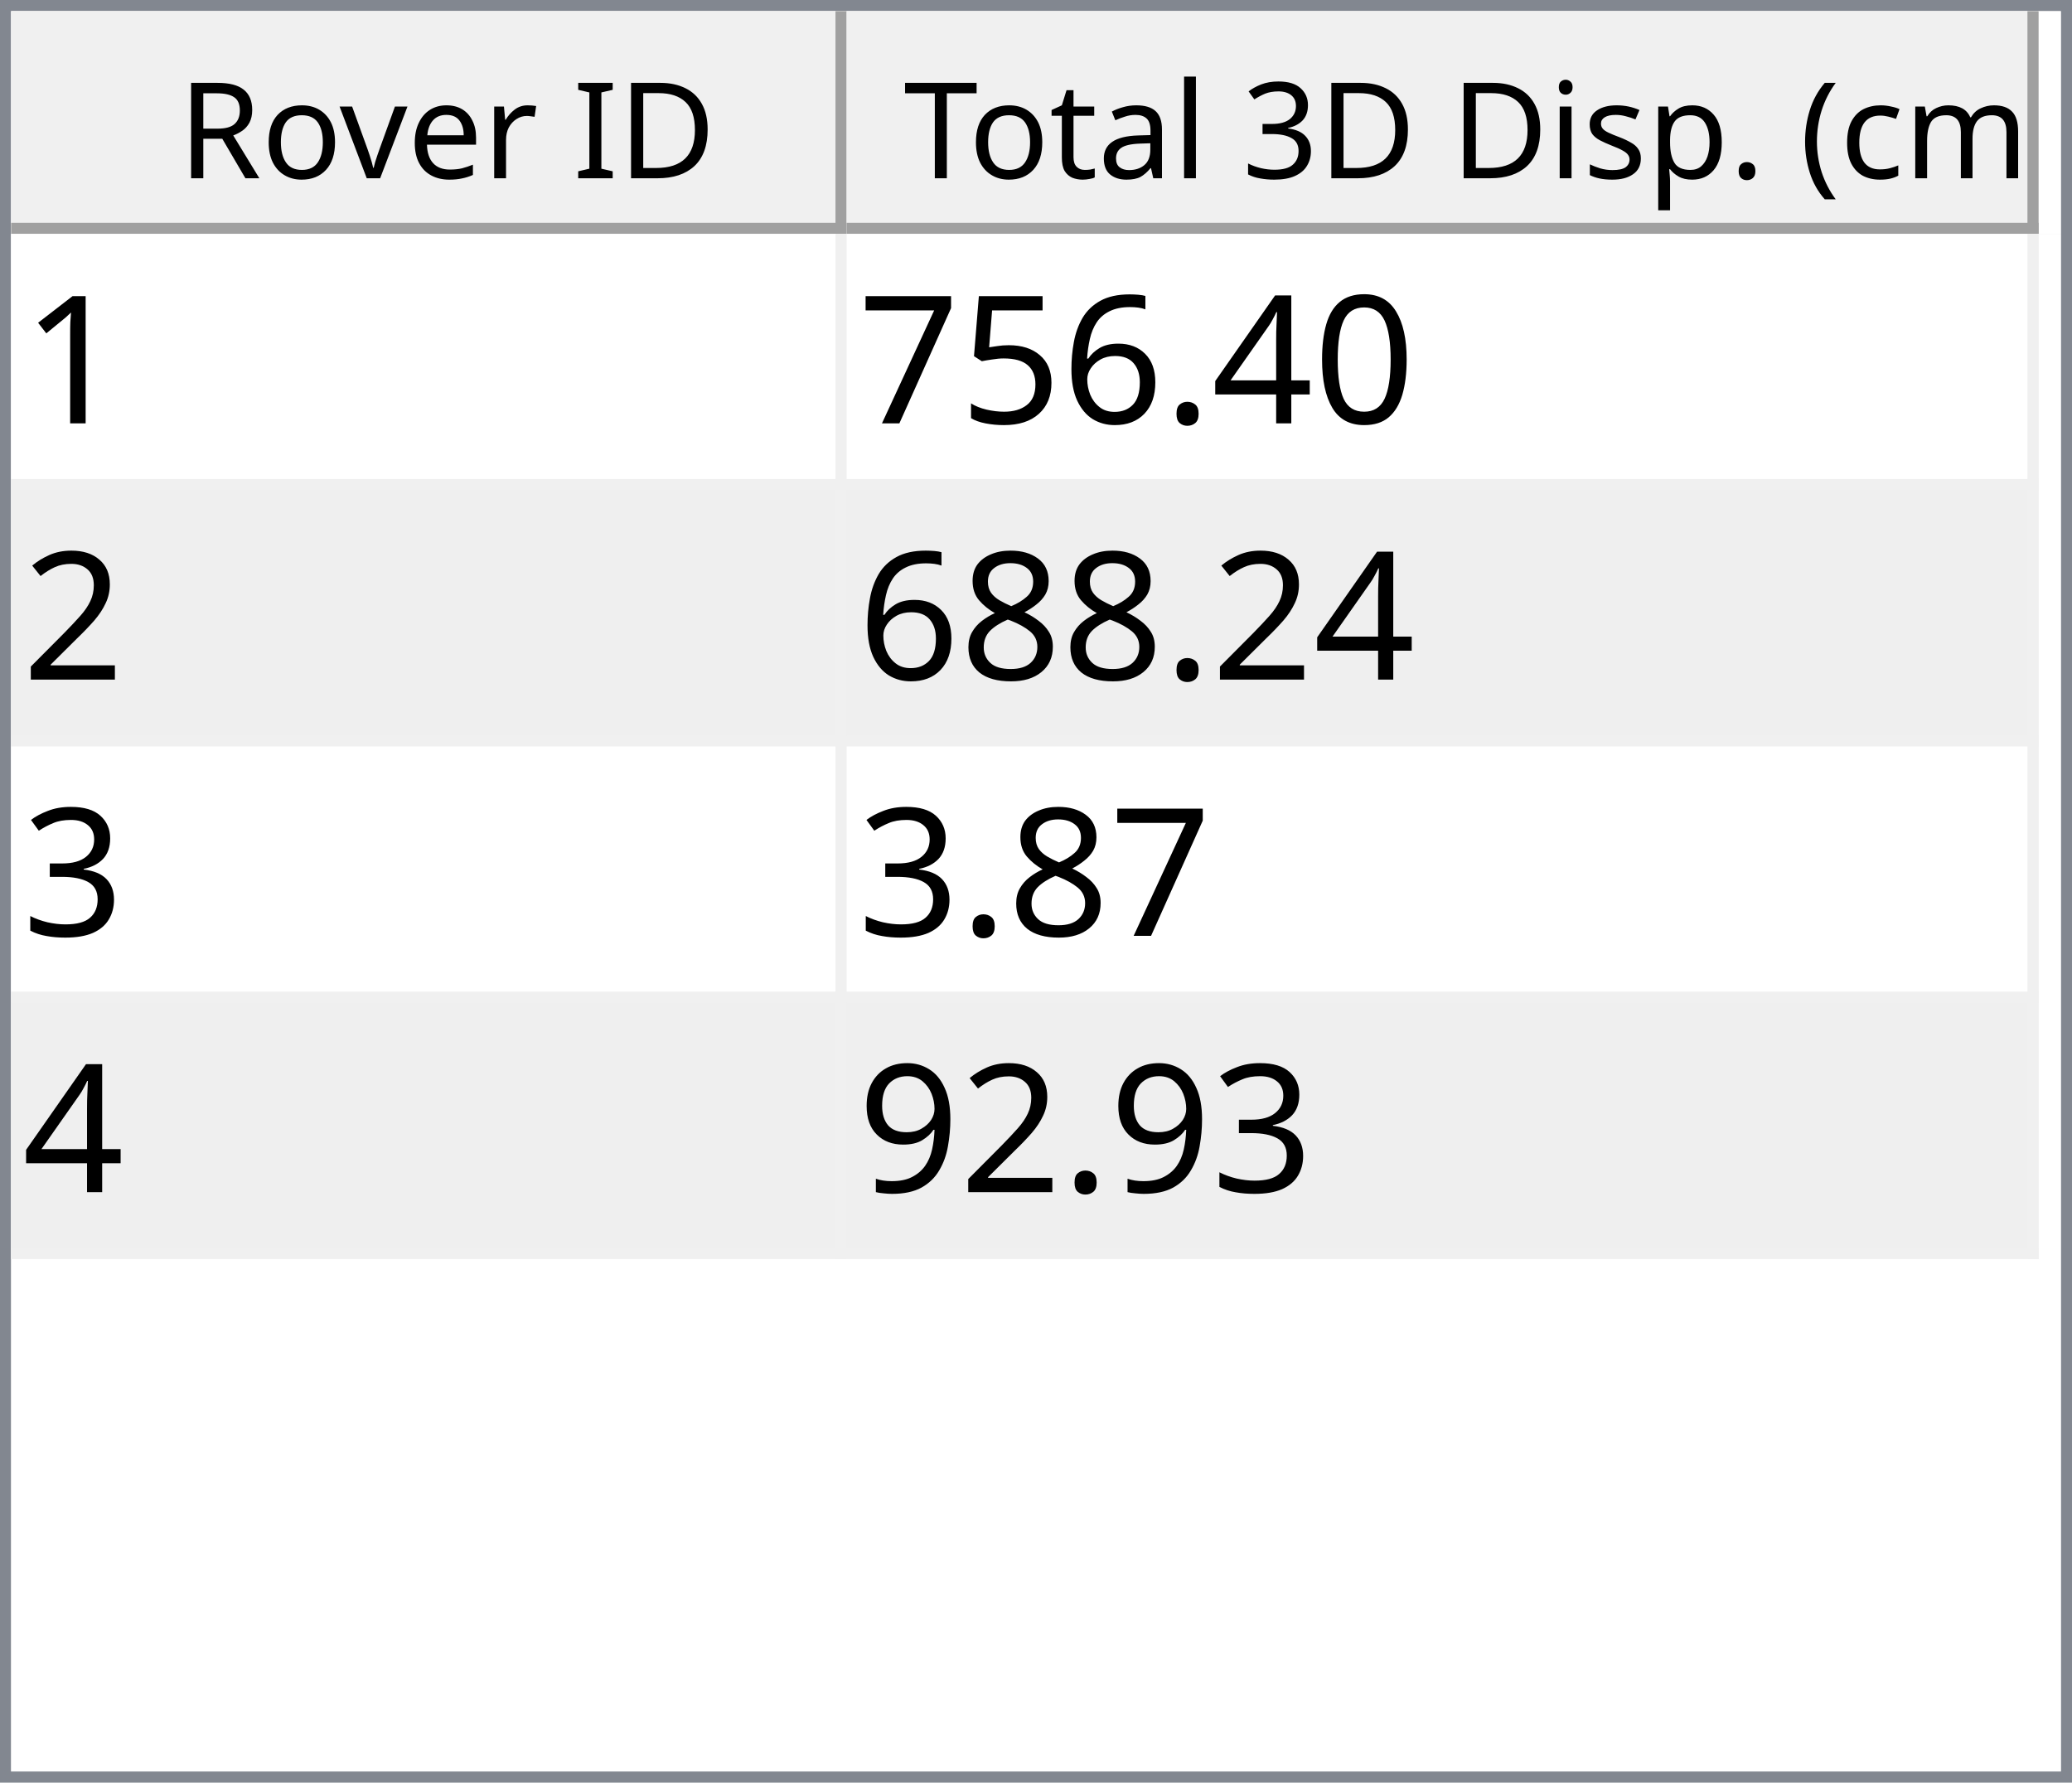
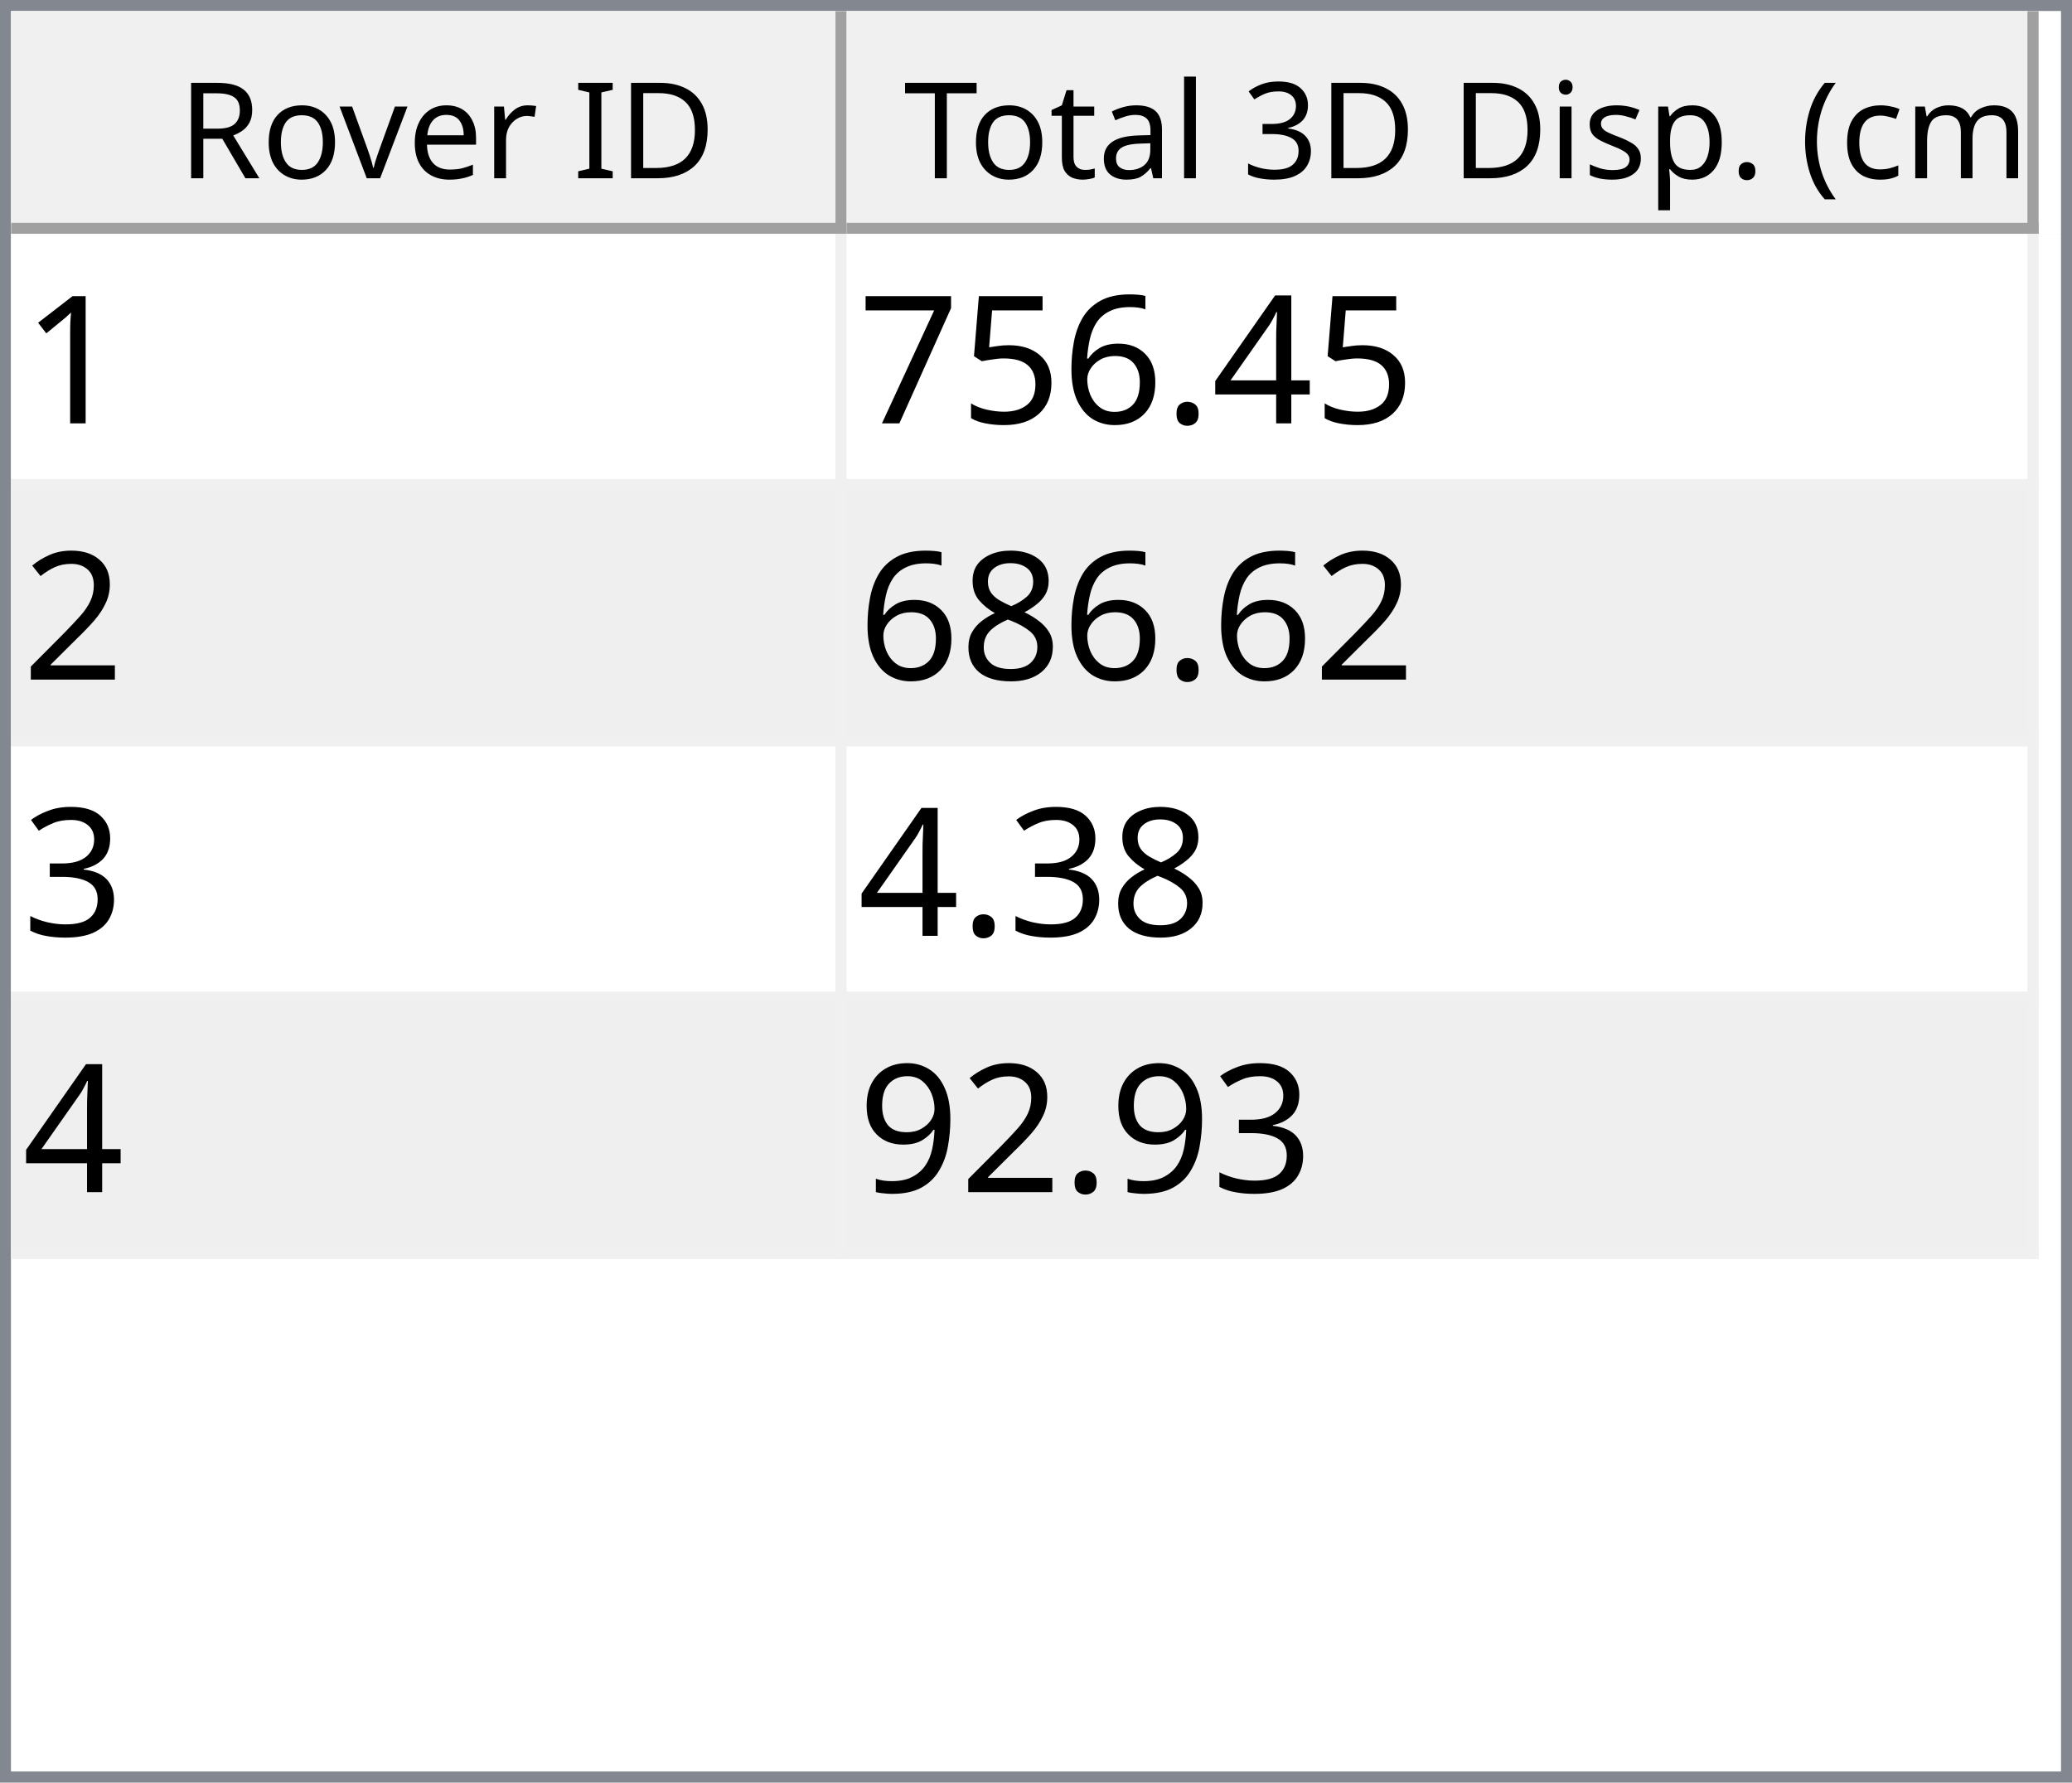
<svg xmlns="http://www.w3.org/2000/svg" style="fill-opacity:1; color-rendering:auto; color-interpolation:auto; text-rendering:auto; stroke:black; stroke-linecap:square; stroke-miterlimit:10; shape-rendering:auto; stroke-opacity:1; fill:black; stroke-dasharray:none; font-weight:normal; stroke-width:1; font-family:'Dialog'; font-style:normal; stroke-linejoin:miter; font-size:12px; stroke-dashoffset:0; image-rendering:auto;" width="186" height="160">
  <defs id="genericDefs" />
  <g>
    <defs id="defs1">
      <clipPath clipPathUnits="userSpaceOnUse" id="clipPath1">
        <path d="M0 0 L186 0 L186 160 L0 160 L0 0 Z" />
      </clipPath>
      <clipPath clipPathUnits="userSpaceOnUse" id="clipPath2">
        <path d="M0 0 L0 160 L186 160 L186 0 Z" />
      </clipPath>
      <clipPath clipPathUnits="userSpaceOnUse" id="clipPath3">
        <path d="M0 0 L0 20 L184 20 L184 0 Z" />
      </clipPath>
      <clipPath clipPathUnits="userSpaceOnUse" id="clipPath4">
        <path d="M0 0 L0 20 L75 20 L75 0 Z" />
      </clipPath>
      <clipPath clipPathUnits="userSpaceOnUse" id="clipPath5">
        <path d="M1 1 L1 19 L74 19 L74 1 Z" />
      </clipPath>
      <clipPath clipPathUnits="userSpaceOnUse" id="clipPath6">
        <path d="M0 0 L0 18 L73 18 L73 0 Z" />
      </clipPath>
      <clipPath clipPathUnits="userSpaceOnUse" id="clipPath7">
        <path d="M-0.5 -0.5 L-0.5 19.5 L74.5 19.5 L74.5 -0.5 Z" />
      </clipPath>
      <clipPath clipPathUnits="userSpaceOnUse" id="clipPath8">
        <path d="M0 0 L0 20 L107 20 L107 0 Z" />
      </clipPath>
      <clipPath clipPathUnits="userSpaceOnUse" id="clipPath9">
        <path d="M1 1 L1 19 L106 19 L106 1 Z" />
      </clipPath>
      <clipPath clipPathUnits="userSpaceOnUse" id="clipPath10">
        <path d="M0 0 L0 18 L105 18 L105 0 Z" />
      </clipPath>
      <clipPath clipPathUnits="userSpaceOnUse" id="clipPath11">
        <path d="M-0.5 -0.5 L-0.5 19.5 L106.5 19.5 L106.5 -0.5 Z" />
      </clipPath>
      <clipPath clipPathUnits="userSpaceOnUse" id="clipPath12">
        <path d="M0 0 L0 138 L184 138 L184 0 Z" />
      </clipPath>
      <clipPath clipPathUnits="userSpaceOnUse" id="clipPath13">
        <path d="M0 0 L0 92 L182 92 L182 0 Z" />
      </clipPath>
      <clipPath clipPathUnits="userSpaceOnUse" id="clipPath14">
        <path d="M-0.5 -0.5 L-0.5 91.5 L181.5 91.5 L181.5 -0.5 Z" />
      </clipPath>
      <clipPath clipPathUnits="userSpaceOnUse" id="clipPath15">
        <path d="M0 0 L0 22 L74 22 L74 0 Z" />
      </clipPath>
      <clipPath clipPathUnits="userSpaceOnUse" id="clipPath16">
        <path d="M0 0 L0 22 L106 22 L106 0 Z" />
      </clipPath>
      <font horiz-adv-x="64.551" id="font1">
        <font-face ascent="107.91" descent="25.098" units-per-em="100" style="font-style:normal; font-family:Segoe UI; font-weight:normal;" />
        <missing-glyph horiz-adv-x="64.551" d="M8.109 0 L8.109 68.266 L56.453 68.266 L56.453 0 L8.109 0 ZM15.328 7.234 L49.219 7.234 L49.219 61.031 L15.328 61.031 L15.328 7.234 Z" />
        <glyph unicode="D" horiz-adv-x="70.117" d="M9.188 0 L9.188 70.016 L28.516 70.016 Q65.531 70.016 65.531 35.891 Q65.531 19.672 55.25 9.836 Q44.969 0 27.734 0 L9.188 0 ZM17.391 62.594 L17.391 7.422 L27.828 7.422 Q41.609 7.422 49.273 14.797 Q56.938 22.172 56.938 35.688 Q56.938 62.594 28.328 62.594 L17.391 62.594 Z" />
        <glyph unicode="I" horiz-adv-x="26.611" d="M17.391 0 L9.188 0 L9.188 70.016 L17.391 70.016 L17.391 0 Z" />
        <glyph unicode=" " horiz-adv-x="27.393" d="" />
        <glyph unicode="r" horiz-adv-x="34.766" d="M34.188 41.891 Q32.078 43.5 28.125 43.5 Q23 43.5 19.555 38.672 Q16.109 33.844 16.109 25.484 L16.109 0 L8.109 0 L8.109 50 L16.109 50 L16.109 39.703 L16.312 39.703 Q18.016 44.969 21.531 47.922 Q25.047 50.875 29.391 50.875 Q32.516 50.875 34.188 50.203 L34.188 41.891 Z" />
        <glyph unicode="e" horiz-adv-x="52.295" d="M48.297 23 L12.984 23 Q13.188 14.656 17.484 10.109 Q21.781 5.562 29.297 5.562 Q37.75 5.562 44.828 11.141 L44.828 3.609 Q38.234 -1.172 27.391 -1.172 Q16.797 -1.172 10.742 5.641 Q4.688 12.453 4.688 24.812 Q4.688 36.469 11.305 43.82 Q17.922 51.172 27.734 51.172 Q37.547 51.172 42.922 44.828 Q48.297 38.484 48.297 27.203 L48.297 23 ZM40.094 29.781 Q40.047 36.719 36.75 40.578 Q33.453 44.438 27.594 44.438 Q21.922 44.438 17.969 40.383 Q14.016 36.328 13.094 29.781 L40.094 29.781 Z" />
        <glyph unicode="v" horiz-adv-x="47.9" d="M47.406 50 L27.484 0 L19.625 0 L0.688 50 L9.469 50 L22.172 13.672 Q23.578 9.672 23.922 6.688 L24.125 6.688 Q24.609 10.453 25.688 13.484 L38.969 50 L47.406 50 Z" />
        <glyph unicode="o" horiz-adv-x="58.594" d="M29 -1.172 Q17.922 -1.172 11.305 5.836 Q4.688 12.844 4.688 24.422 Q4.688 37.016 11.57 44.094 Q18.453 51.172 30.172 51.172 Q41.359 51.172 47.633 44.289 Q53.906 37.406 53.906 25.203 Q53.906 13.234 47.141 6.031 Q40.375 -1.172 29 -1.172 ZM29.594 44.438 Q21.875 44.438 17.383 39.188 Q12.891 33.938 12.891 24.703 Q12.891 15.828 17.43 10.695 Q21.969 5.562 29.594 5.562 Q37.359 5.562 41.531 10.594 Q45.703 15.625 45.703 24.906 Q45.703 34.281 41.531 39.359 Q37.359 44.438 29.594 44.438 Z" />
        <glyph unicode="R" horiz-adv-x="59.814" d="M59.375 0 L49.609 0 L37.891 19.625 Q36.281 22.359 34.766 24.289 Q33.25 26.219 31.664 27.438 Q30.078 28.656 28.25 29.219 Q26.422 29.781 24.125 29.781 L17.391 29.781 L17.391 0 L9.188 0 L9.188 70.016 L30.078 70.016 Q34.672 70.016 38.555 68.867 Q42.438 67.719 45.289 65.375 Q48.141 63.031 49.758 59.547 Q51.375 56.062 51.375 51.375 Q51.375 47.703 50.273 44.656 Q49.172 41.609 47.148 39.211 Q45.125 36.812 42.266 35.133 Q39.406 33.453 35.844 32.516 L35.844 32.328 Q37.594 31.547 38.891 30.547 Q40.188 29.547 41.359 28.18 Q42.531 26.812 43.68 25.078 Q44.828 23.344 46.234 21.047 L59.375 0 ZM17.391 62.594 L17.391 37.203 L28.516 37.203 Q31.594 37.203 34.203 38.133 Q36.812 39.062 38.719 40.797 Q40.625 42.531 41.703 45.047 Q42.781 47.562 42.781 50.688 Q42.781 56.297 39.141 59.445 Q35.5 62.594 28.609 62.594 L17.391 62.594 Z" />
        <glyph unicode=")" horiz-adv-x="30.176" d="M8.297 -15.922 L1.172 -15.922 Q16.406 2.344 16.406 26.812 Q16.406 51.469 1.078 70.016 L8.297 70.016 Q23.531 52.156 23.531 26.703 Q23.531 1.375 8.297 -15.922 Z" />
        <glyph unicode="m" horiz-adv-x="86.133" d="M79.109 0 L71.094 0 L71.094 28.719 Q71.094 37.016 68.531 40.727 Q65.969 44.438 59.906 44.438 Q54.781 44.438 51.195 39.75 Q47.609 35.062 47.609 28.516 L47.609 0 L39.594 0 L39.594 29.688 Q39.594 44.438 28.219 44.438 Q22.953 44.438 19.531 40.016 Q16.109 35.594 16.109 28.516 L16.109 0 L8.109 0 L8.109 50 L16.109 50 L16.109 42.094 L16.312 42.094 Q21.625 51.172 31.844 51.172 Q36.969 51.172 40.773 48.312 Q44.578 45.453 46 40.828 Q51.562 51.172 62.594 51.172 Q79.109 51.172 79.109 30.812 L79.109 0 Z" />
        <glyph unicode="c" horiz-adv-x="46.191" d="M42.188 2.297 Q36.422 -1.172 28.516 -1.172 Q17.828 -1.172 11.258 5.789 Q4.688 12.75 4.688 23.828 Q4.688 36.188 11.766 43.68 Q18.844 51.172 30.672 51.172 Q37.25 51.172 42.281 48.734 L42.281 40.531 Q36.719 44.438 30.375 44.438 Q22.703 44.438 17.797 38.945 Q12.891 33.453 12.891 24.516 Q12.891 15.719 17.508 10.641 Q22.125 5.562 29.891 5.562 Q36.422 5.562 42.188 9.906 L42.188 2.297 Z" />
        <glyph unicode="(" horiz-adv-x="30.176" d="M29.109 -15.922 L21.969 -15.922 Q6.844 1.375 6.844 26.703 Q6.844 52.156 21.969 70.016 L29.203 70.016 Q13.875 51.469 13.875 26.812 Q13.875 2.344 29.109 -15.922 Z" />
        <glyph unicode="." horiz-adv-x="21.68" d="M10.891 -1.078 Q8.641 -1.078 7.055 0.539 Q5.469 2.156 5.469 4.391 Q5.469 6.641 7.055 8.273 Q8.641 9.906 10.891 9.906 Q13.188 9.906 14.797 8.273 Q16.406 6.641 16.406 4.391 Q16.406 2.156 14.797 0.539 Q13.188 -1.078 10.891 -1.078 Z" />
        <glyph unicode="p" horiz-adv-x="58.789" d="M16.312 7.234 L16.109 7.234 L16.109 -23 L8.109 -23 L8.109 50 L16.109 50 L16.109 41.219 L16.312 41.219 Q22.219 51.172 33.594 51.172 Q43.266 51.172 48.688 44.461 Q54.109 37.75 54.109 26.469 Q54.109 13.922 48 6.375 Q41.891 -1.172 31.297 -1.172 Q21.578 -1.172 16.312 7.234 ZM16.109 27.391 L16.109 20.406 Q16.109 14.203 20.141 9.883 Q24.172 5.562 30.375 5.562 Q37.641 5.562 41.773 11.133 Q45.906 16.703 45.906 26.609 Q45.906 34.969 42.047 39.703 Q38.188 44.438 31.594 44.438 Q24.609 44.438 20.359 39.578 Q16.109 34.719 16.109 27.391 Z" />
        <glyph unicode="s" horiz-adv-x="42.432" d="M5.078 1.812 L5.078 10.406 Q11.625 5.562 19.484 5.562 Q30.031 5.562 30.031 12.594 Q30.031 14.594 29.125 15.992 Q28.219 17.391 26.68 18.461 Q25.141 19.531 23.07 20.383 Q21 21.234 18.609 22.172 Q15.281 23.484 12.766 24.828 Q10.25 26.172 8.57 27.859 Q6.891 29.547 6.031 31.695 Q5.172 33.844 5.172 36.719 Q5.172 40.234 6.789 42.945 Q8.406 45.656 11.086 47.484 Q13.766 49.312 17.211 50.242 Q20.656 51.172 24.312 51.172 Q30.812 51.172 35.938 48.922 L35.938 40.828 Q30.422 44.438 23.25 44.438 Q21 44.438 19.195 43.922 Q17.391 43.406 16.094 42.477 Q14.797 41.547 14.086 40.258 Q13.375 38.969 13.375 37.406 Q13.375 35.453 14.086 34.133 Q14.797 32.812 16.164 31.789 Q17.531 30.766 19.484 29.938 Q21.438 29.109 23.922 28.125 Q27.25 26.859 29.883 25.516 Q32.516 24.172 34.375 22.484 Q36.234 20.797 37.234 18.602 Q38.234 16.406 38.234 13.375 Q38.234 9.672 36.602 6.938 Q34.969 4.203 32.234 2.398 Q29.5 0.594 25.93 -0.289 Q22.359 -1.172 18.453 -1.172 Q10.75 -1.172 5.078 1.812 Z" />
        <glyph unicode="i" horiz-adv-x="24.219" d="M12.203 62.703 Q10.062 62.703 8.547 64.164 Q7.031 65.625 7.031 67.875 Q7.031 70.125 8.547 71.609 Q10.062 73.094 12.203 73.094 Q14.406 73.094 15.945 71.609 Q17.484 70.125 17.484 67.875 Q17.484 65.719 15.945 64.211 Q14.406 62.703 12.203 62.703 ZM16.109 0 L8.109 0 L8.109 50 L16.109 50 L16.109 0 Z" />
        <glyph unicode="3" horiz-adv-x="53.906" d="M46.531 19.828 Q46.531 15.094 44.75 11.211 Q42.969 7.328 39.719 4.57 Q36.469 1.812 31.93 0.297 Q27.391 -1.219 21.922 -1.219 Q11.922 -1.219 6 2.594 L6 11.188 Q13.094 5.609 22.219 5.609 Q25.875 5.609 28.828 6.539 Q31.781 7.469 33.906 9.227 Q36.031 10.984 37.18 13.477 Q38.328 15.969 38.328 19.094 Q38.328 32.812 18.797 32.812 L12.984 32.812 L12.984 39.594 L18.5 39.594 Q35.797 39.594 35.797 52.484 Q35.797 64.406 22.609 64.406 Q15.188 64.406 8.688 59.422 L8.688 67.188 Q15.375 71.188 24.609 71.188 Q29 71.188 32.57 69.969 Q36.141 68.75 38.68 66.555 Q41.219 64.359 42.609 61.281 Q44 58.203 44 54.5 Q44 40.672 30.031 36.719 L30.031 36.531 Q33.594 36.141 36.625 34.797 Q39.656 33.453 41.852 31.305 Q44.047 29.156 45.289 26.25 Q46.531 23.344 46.531 19.828 Z" />
        <glyph unicode="l" horiz-adv-x="24.219" d="M16.109 0 L8.109 0 L8.109 74.031 L16.109 74.031 L16.109 0 Z" />
        <glyph unicode="a" horiz-adv-x="50.879" d="M43.891 0 L35.891 0 L35.891 7.812 L35.688 7.812 Q30.469 -1.172 20.312 -1.172 Q12.844 -1.172 8.617 2.781 Q4.391 6.734 4.391 13.281 Q4.391 27.297 20.906 29.594 L35.891 31.688 Q35.891 44.438 25.594 44.438 Q16.547 44.438 9.281 38.281 L9.281 46.484 Q16.656 51.172 26.266 51.172 Q43.891 51.172 43.891 32.516 L43.891 0 ZM35.891 25.297 L23.828 23.641 Q18.266 22.859 15.43 20.875 Q12.594 18.891 12.594 13.875 Q12.594 10.203 15.211 7.883 Q17.828 5.562 22.172 5.562 Q28.125 5.562 32.008 9.742 Q35.891 13.922 35.891 20.312 L35.891 25.297 Z" />
        <glyph unicode="t" horiz-adv-x="33.887" d="M31.297 0.484 Q28.469 -1.078 23.828 -1.078 Q10.688 -1.078 10.688 13.578 L10.688 43.172 L2.094 43.172 L2.094 50 L10.688 50 L10.688 62.203 L18.703 64.797 L18.703 50 L31.297 50 L31.297 43.172 L18.703 43.172 L18.703 14.984 Q18.703 9.969 20.414 7.82 Q22.125 5.672 26.078 5.672 Q29.109 5.672 31.297 7.328 L31.297 0.484 Z" />
        <glyph unicode="T" horiz-adv-x="52.393" d="M50.594 62.594 L30.375 62.594 L30.375 0 L22.172 0 L22.172 62.594 L2 62.594 L2 70.016 L50.594 70.016 L50.594 62.594 Z" />
      </font>
      <font horiz-adv-x="75.0" id="font2">
        <font-face ascent="100.537" descent="21.973" units-per-em="100" style="font-style:normal; font-family:sans-serif; font-weight:normal;" />
        <missing-glyph horiz-adv-x="75.0" d="M12.5 0 L12.5 62.5 L62.5 62.5 L62.5 0 L12.5 0 ZM14.062 1.562 L60.938 1.562 L60.938 60.938 L14.062 60.938 L14.062 1.562 Z" />
        <glyph unicode="1" horiz-adv-x="55.615" d="M37.25 0 L28.469 0 L28.469 56 Q25.297 52.984 20.141 49.953 Q14.984 46.922 10.891 45.406 L10.891 53.906 Q18.266 57.375 23.781 62.305 Q29.297 67.234 31.594 71.875 L37.25 71.875 L37.25 0 Z" />
-         <glyph unicode="0" horiz-adv-x="55.615" d="M4.156 35.297 Q4.156 48 6.766 55.742 Q9.375 63.484 14.523 67.68 Q19.672 71.875 27.484 71.875 Q33.25 71.875 37.594 69.555 Q41.938 67.234 44.773 62.867 Q47.609 58.5 49.219 52.227 Q50.828 45.953 50.828 35.297 Q50.828 22.703 48.242 14.969 Q45.656 7.234 40.508 3.008 Q35.359 -1.219 27.484 -1.219 Q17.141 -1.219 11.234 6.203 Q4.156 15.141 4.156 35.297 ZM13.188 35.297 Q13.188 17.672 17.312 11.836 Q21.438 6 27.484 6 Q33.547 6 37.672 11.859 Q41.797 17.719 41.797 35.297 Q41.797 52.984 37.672 58.789 Q33.547 64.594 27.391 64.594 Q21.344 64.594 17.719 59.469 Q13.188 52.938 13.188 35.297 Z" />
        <glyph unicode="4" horiz-adv-x="55.615" d="M32.328 0 L32.328 17.141 L1.266 17.141 L1.266 25.203 L33.938 71.578 L41.109 71.578 L41.109 25.203 L50.781 25.203 L50.781 17.141 L41.109 17.141 L41.109 0 L32.328 0 ZM32.328 25.203 L32.328 57.469 L9.906 25.203 L32.328 25.203 Z" />
        <glyph unicode="." horiz-adv-x="27.783" d="M9.078 0 L9.078 10.016 L19.094 10.016 L19.094 0 L9.078 0 Z" />
        <glyph unicode="6" horiz-adv-x="55.615" d="M49.75 54.047 L41.016 53.375 Q39.844 58.547 37.703 60.891 Q34.125 64.656 28.906 64.656 Q24.703 64.656 21.531 62.312 Q17.391 59.281 14.992 53.469 Q12.594 47.656 12.5 36.922 Q15.672 41.75 20.266 44.094 Q24.859 46.438 29.891 46.438 Q38.672 46.438 44.852 39.969 Q51.031 33.5 51.031 23.25 Q51.031 16.5 48.125 10.719 Q45.219 4.938 40.141 1.859 Q35.062 -1.219 28.609 -1.219 Q17.625 -1.219 10.695 6.859 Q3.766 14.938 3.766 33.5 Q3.766 54.25 11.422 63.672 Q18.109 71.875 29.438 71.875 Q37.891 71.875 43.289 67.141 Q48.688 62.406 49.75 54.047 ZM13.875 23.188 Q13.875 18.656 15.797 14.508 Q17.719 10.359 21.188 8.18 Q24.656 6 28.469 6 Q34.031 6 38.039 10.492 Q42.047 14.984 42.047 22.703 Q42.047 30.125 38.086 34.398 Q34.125 38.672 28.125 38.672 Q22.172 38.672 18.023 34.398 Q13.875 30.125 13.875 23.188 Z" />
        <glyph unicode="5" horiz-adv-x="55.615" d="M4.156 18.75 L13.375 19.531 Q14.406 12.797 18.141 9.398 Q21.875 6 27.156 6 Q33.5 6 37.891 10.789 Q42.281 15.578 42.281 23.484 Q42.281 31 38.062 35.352 Q33.844 39.703 27 39.703 Q22.75 39.703 19.336 37.773 Q15.922 35.844 13.969 32.766 L5.719 33.844 L12.641 70.609 L48.25 70.609 L48.25 62.203 L19.672 62.203 L15.828 42.969 Q22.266 47.469 29.344 47.469 Q38.719 47.469 45.164 40.969 Q51.609 34.469 51.609 24.266 Q51.609 14.547 45.953 7.469 Q39.062 -1.219 27.156 -1.219 Q17.391 -1.219 11.211 4.25 Q5.031 9.719 4.156 18.75 Z" />
        <glyph unicode="7" horiz-adv-x="55.615" d="M4.734 62.203 L4.734 70.656 L51.078 70.656 L51.078 63.812 Q44.234 56.547 37.523 44.484 Q30.812 32.422 27.156 19.672 Q24.516 10.688 23.781 0 L14.75 0 Q14.891 8.453 18.062 20.414 Q21.234 32.375 27.172 43.484 Q33.109 54.594 39.797 62.203 L4.734 62.203 Z" />
        <glyph unicode="2" horiz-adv-x="55.615" d="M50.344 8.453 L50.344 0 L3.031 0 Q2.938 3.172 4.047 6.109 Q5.859 10.938 9.836 15.625 Q13.812 20.312 21.344 26.469 Q33.016 36.031 37.117 41.625 Q41.219 47.219 41.219 52.203 Q41.219 57.422 37.477 61.008 Q33.734 64.594 27.734 64.594 Q21.391 64.594 17.578 60.789 Q13.766 56.984 13.719 50.25 L4.688 51.172 Q5.609 61.281 11.664 66.578 Q17.719 71.875 27.938 71.875 Q38.234 71.875 44.242 66.164 Q50.25 60.453 50.25 52 Q50.25 47.703 48.492 43.555 Q46.734 39.406 42.656 34.812 Q38.578 30.219 29.109 22.219 Q21.188 15.578 18.945 13.211 Q16.703 10.844 15.234 8.453 L50.344 8.453 Z" />
        <glyph unicode="8" horiz-adv-x="55.615" d="M17.672 38.812 Q12.203 40.828 9.57 44.539 Q6.938 48.25 6.938 53.422 Q6.938 61.234 12.555 66.555 Q18.172 71.875 27.484 71.875 Q36.859 71.875 42.578 66.43 Q48.297 60.984 48.297 53.172 Q48.297 48.188 45.68 44.508 Q43.062 40.828 37.75 38.812 Q44.344 36.672 47.781 31.883 Q51.219 27.094 51.219 20.453 Q51.219 11.281 44.727 5.031 Q38.234 -1.219 27.641 -1.219 Q17.047 -1.219 10.547 5.055 Q4.047 11.328 4.047 20.703 Q4.047 27.688 7.594 32.398 Q11.141 37.109 17.672 38.812 ZM15.922 53.719 Q15.922 48.641 19.195 45.414 Q22.469 42.188 27.688 42.188 Q32.766 42.188 36.016 45.383 Q39.266 48.578 39.266 53.219 Q39.266 58.062 35.914 61.359 Q32.562 64.656 27.594 64.656 Q22.562 64.656 19.242 61.43 Q15.922 58.203 15.922 53.719 ZM13.094 20.656 Q13.094 16.891 14.875 13.375 Q16.656 9.859 20.172 7.93 Q23.688 6 27.734 6 Q34.031 6 38.133 10.055 Q42.234 14.109 42.234 20.359 Q42.234 26.703 38.016 30.859 Q33.797 35.016 27.438 35.016 Q21.234 35.016 17.164 30.914 Q13.094 26.812 13.094 20.656 Z" />
        <glyph unicode="3" horiz-adv-x="55.615" d="M4.203 18.891 L12.984 20.062 Q14.5 12.594 18.141 9.297 Q21.781 6 27 6 Q33.203 6 37.477 10.297 Q41.75 14.594 41.75 20.953 Q41.75 27 37.797 30.93 Q33.844 34.859 27.734 34.859 Q25.25 34.859 21.531 33.891 L22.516 41.609 Q23.391 41.5 23.922 41.5 Q29.547 41.5 34.039 44.43 Q38.531 47.359 38.531 53.469 Q38.531 58.297 35.258 61.477 Q31.984 64.656 26.812 64.656 Q21.688 64.656 18.266 61.43 Q14.844 58.203 13.875 51.766 L5.078 53.328 Q6.688 62.156 12.398 67.016 Q18.109 71.875 26.609 71.875 Q32.469 71.875 37.398 69.359 Q42.328 66.844 44.945 62.5 Q47.562 58.156 47.562 53.266 Q47.562 48.641 45.07 44.828 Q42.578 41.016 37.703 38.766 Q44.047 37.312 47.562 32.695 Q51.078 28.078 51.078 21.141 Q51.078 11.766 44.242 5.25 Q37.406 -1.266 26.953 -1.266 Q17.531 -1.266 11.305 4.352 Q5.078 9.969 4.203 18.891 Z" />
        <glyph unicode="9" horiz-adv-x="55.615" d="M5.469 16.547 L13.922 17.328 Q14.984 11.375 18.016 8.688 Q21.047 6 25.781 6 Q29.828 6 32.883 7.859 Q35.938 9.719 37.891 12.82 Q39.844 15.922 41.164 21.195 Q42.484 26.469 42.484 31.938 Q42.484 32.516 42.438 33.688 Q39.797 29.5 35.234 26.883 Q30.672 24.266 25.344 24.266 Q16.453 24.266 10.305 30.711 Q4.156 37.156 4.156 47.703 Q4.156 58.594 10.578 65.234 Q17 71.875 26.656 71.875 Q33.641 71.875 39.43 68.117 Q45.219 64.359 48.219 57.398 Q51.219 50.438 51.219 37.25 Q51.219 23.531 48.242 15.406 Q45.266 7.281 39.383 3.031 Q33.5 -1.219 25.594 -1.219 Q17.188 -1.219 11.867 3.445 Q6.547 8.109 5.469 16.547 ZM41.453 48.141 Q41.453 55.719 37.43 60.156 Q33.406 64.594 27.734 64.594 Q21.875 64.594 17.531 59.812 Q13.188 55.031 13.188 47.406 Q13.188 40.578 17.312 36.305 Q21.438 32.031 27.484 32.031 Q33.594 32.031 37.523 36.305 Q41.453 40.578 41.453 48.141 Z" />
      </font>
    </defs>
    <g style="fill:white; stroke:white;">
      <rect x="0" y="0" width="186" style="clip-path:url(#clipPath1); stroke:none;" height="160" />
    </g>
    <g style="fill:white; text-rendering:optimizeSpeed; color-rendering:optimizeSpeed; image-rendering:optimizeSpeed; shape-rendering:crispEdges; stroke:white; color-interpolation:sRGB;">
      <rect x="0" width="186" height="160" y="0" style="stroke:none;" />
      <path style="stroke:none;" d="M0 160 L186 160 L186 0 L0 0 Z" />
    </g>
    <g style="fill:rgb(240,240,240); font-family:'Segoe UI'; stroke:rgb(240,240,240);">
      <rect x="0" y="0" width="186" style="clip-path:url(#clipPath2); stroke:none;" height="160" />
    </g>
    <g style="fill:rgb(130,135,144); font-family:'Segoe UI'; stroke:rgb(130,135,144);">
      <path d="M0 0 L186 0 L186 160 L0 160 L0 0 ZM1 1 L185 1 L185 159 L1 159 L1 1 Z" style="fill-rule:evenodd; clip-path:url(#clipPath2); stroke:none;" />
    </g>
    <g style="fill:white; font-family:'Segoe UI'; stroke:white;" transform="translate(1,1)">
      <rect x="0" y="0" width="184" style="clip-path:url(#clipPath3); stroke:none;" height="20" />
    </g>
    <g style="fill:rgb(240,240,240); font-family:'Segoe UI'; stroke:rgb(240,240,240);" transform="translate(1,1)">
      <rect x="0" y="0" width="75" style="clip-path:url(#clipPath4); stroke:none;" height="20" />
    </g>
    <g style="font-family:'Segoe UI';" transform="translate(2,2)">
      <text x="14" xml:space="preserve" y="14" style="clip-path:url(#clipPath6); stroke:none;">Rover ID</text>
    </g>
    <g style="fill:rgb(160,160,160); font-family:'Segoe UI'; stroke:rgb(160,160,160); stroke-linejoin:bevel;" transform="translate(1.5,1.5)">
      <line x1="74" x2="74" y1="0" style="fill:none; clip-path:url(#clipPath7);" y2="19" />
    </g>
    <g style="fill:rgb(160,160,160); font-family:'Segoe UI'; stroke:rgb(160,160,160); stroke-linejoin:bevel;" transform="matrix(1,0,0,1,1,1) translate(0.5,0.5)">
      <line x1="0" x2="74" y1="19" style="fill:none; clip-path:url(#clipPath7);" y2="19" />
    </g>
    <g style="fill:rgb(240,240,240); font-family:'Segoe UI'; stroke:rgb(240,240,240);" transform="translate(76,1)">
      <rect x="0" y="0" width="107" style="clip-path:url(#clipPath8); stroke:none;" height="20" />
    </g>
    <g style="font-family:'Segoe UI';" transform="translate(77,2)">
      <text x="1" xml:space="preserve" y="14" style="clip-path:url(#clipPath10); stroke:none;"> Total 3D Disp. (cm)</text>
    </g>
    <g style="fill:rgb(160,160,160); font-family:'Segoe UI'; stroke:rgb(160,160,160); stroke-linejoin:bevel;" transform="translate(76.5,1.5)">
      <line x1="106" x2="106" y1="0" style="fill:none; clip-path:url(#clipPath11);" y2="19" />
    </g>
    <g style="fill:rgb(160,160,160); font-family:'Segoe UI'; stroke:rgb(160,160,160); stroke-linejoin:bevel;" transform="matrix(1,0,0,1,76,1) translate(0.5,0.5)">
      <line x1="0" x2="106" y1="19" style="fill:none; clip-path:url(#clipPath11);" y2="19" />
    </g>
    <g style="fill:white; font-family:'Segoe UI'; stroke:white;" transform="translate(1,21)">
      <rect x="0" y="0" width="184" style="clip-path:url(#clipPath12); stroke:none;" height="138" />
    </g>
    <g style="fill:rgb(240,240,240); font-size:16px; font-family:sans-serif; stroke:rgb(240,240,240);" transform="translate(1,21)">
      <rect x="0" y="0" width="182" style="clip-path:url(#clipPath13); stroke:none;" height="92" />
      <line transform="translate(0.5,0.5)" x1="0" x2="181" y1="22" style="clip-path:url(#clipPath14); fill:none; stroke-linejoin:bevel;" y2="22" />
    </g>
    <g transform="matrix(1,0,0,1,1,21) translate(0.5,0.5)" style="fill:rgb(240,240,240); font-size:16px; font-family:sans-serif; stroke:rgb(240,240,240); stroke-linejoin:bevel;">
      <line x1="0" x2="181" y1="45" style="fill:none; clip-path:url(#clipPath14);" y2="45" />
    </g>
    <g transform="matrix(1,0,0,1,1,21) translate(0.5,0.5)" style="fill:rgb(240,240,240); font-size:16px; font-family:sans-serif; stroke:rgb(240,240,240); stroke-linejoin:bevel;">
      <line x1="0" x2="181" y1="68" style="fill:none; clip-path:url(#clipPath14);" y2="68" />
    </g>
    <g transform="matrix(1,0,0,1,1,21) translate(0.5,0.5)" style="fill:rgb(240,240,240); font-size:16px; font-family:sans-serif; stroke:rgb(240,240,240); stroke-linejoin:bevel;">
      <line x1="0" x2="181" y1="91" style="fill:none; clip-path:url(#clipPath14);" y2="91" />
    </g>
    <g transform="matrix(1,0,0,1,1,21) translate(0.5,0.5)" style="fill:rgb(240,240,240); font-size:16px; font-family:sans-serif; stroke:rgb(240,240,240); stroke-linejoin:bevel;">
      <line x1="74" x2="74" y1="0" style="fill:none; clip-path:url(#clipPath14);" y2="91" />
    </g>
    <g transform="matrix(1,0,0,1,1,21) translate(0.5,0.5)" style="fill:rgb(240,240,240); font-size:16px; font-family:sans-serif; stroke:rgb(240,240,240); stroke-linejoin:bevel;">
      <line x1="181" x2="181" y1="0" style="fill:none; clip-path:url(#clipPath14);" y2="91" />
    </g>
    <g style="fill:white; font-size:16px; font-family:sans-serif; stroke:white;" transform="matrix(1,0,0,1,1,21)">
      <rect x="0" y="0" width="74" style="clip-path:url(#clipPath15); stroke:none;" height="22" />
      <text x="1" y="17" style="fill:black; clip-path:url(#clipPath15); stroke:none;" xml:space="preserve">1</text>
    </g>
    <g style="fill:white; font-size:16px; font-family:sans-serif; stroke:white;" transform="matrix(1,0,0,1,1,21) translate(75,0)">
      <rect x="0" y="0" width="106" style="clip-path:url(#clipPath16); stroke:none;" height="22" />
-       <text x="1" y="17" style="fill:black; clip-path:url(#clipPath16); stroke:none;" xml:space="preserve">756.40</text>
+       <text x="1" y="17" style="fill:black; clip-path:url(#clipPath16); stroke:none;" xml:space="preserve">756.45</text>
    </g>
    <g style="fill:rgb(239,239,239); font-size:16px; font-family:sans-serif; stroke:rgb(239,239,239);" transform="matrix(1,0,0,1,1,21) translate(0,23)">
      <rect x="0" y="0" width="74" style="clip-path:url(#clipPath15); stroke:none;" height="22" />
      <text x="1" y="17" style="fill:black; clip-path:url(#clipPath15); stroke:none;" xml:space="preserve">2</text>
    </g>
    <g style="fill:rgb(239,239,239); font-size:16px; font-family:sans-serif; stroke:rgb(239,239,239);" transform="matrix(1,0,0,1,1,21) translate(75,23)">
      <rect x="0" y="0" width="106" style="clip-path:url(#clipPath16); stroke:none;" height="22" />
-       <text x="1" y="17" style="fill:black; clip-path:url(#clipPath16); stroke:none;" xml:space="preserve">688.24</text>
+       <text x="1" y="17" style="fill:black; clip-path:url(#clipPath16); stroke:none;" xml:space="preserve">686.62</text>
    </g>
    <g style="fill:white; font-size:16px; font-family:sans-serif; stroke:white;" transform="matrix(1,0,0,1,1,21) translate(0,46)">
      <rect x="0" y="0" width="74" style="clip-path:url(#clipPath15); stroke:none;" height="22" />
      <text x="1" y="17" style="fill:black; clip-path:url(#clipPath15); stroke:none;" xml:space="preserve">3</text>
    </g>
    <g style="fill:white; font-size:16px; font-family:sans-serif; stroke:white;" transform="matrix(1,0,0,1,1,21) translate(75,46)">
      <rect x="0" y="0" width="106" style="clip-path:url(#clipPath16); stroke:none;" height="22" />
-       <text x="1" y="17" style="fill:black; clip-path:url(#clipPath16); stroke:none;" xml:space="preserve">3.87</text>
+       <text x="1" y="17" style="fill:black; clip-path:url(#clipPath16); stroke:none;" xml:space="preserve">4.38</text>
    </g>
    <g style="fill:rgb(239,239,239); font-size:16px; font-family:sans-serif; stroke:rgb(239,239,239);" transform="matrix(1,0,0,1,1,21) translate(0,69)">
      <rect x="0" y="0" width="74" style="clip-path:url(#clipPath15); stroke:none;" height="22" />
      <text x="1" y="17" style="fill:black; clip-path:url(#clipPath15); stroke:none;" xml:space="preserve">4</text>
    </g>
    <g style="fill:rgb(239,239,239); font-size:16px; font-family:sans-serif; stroke:rgb(239,239,239);" transform="matrix(1,0,0,1,1,21) translate(75,69)">
      <rect x="0" y="0" width="106" style="clip-path:url(#clipPath16); stroke:none;" height="22" />
      <text x="1" y="17" style="fill:black; clip-path:url(#clipPath16); stroke:none;" xml:space="preserve">92.93</text>
    </g>
  </g>
</svg>
